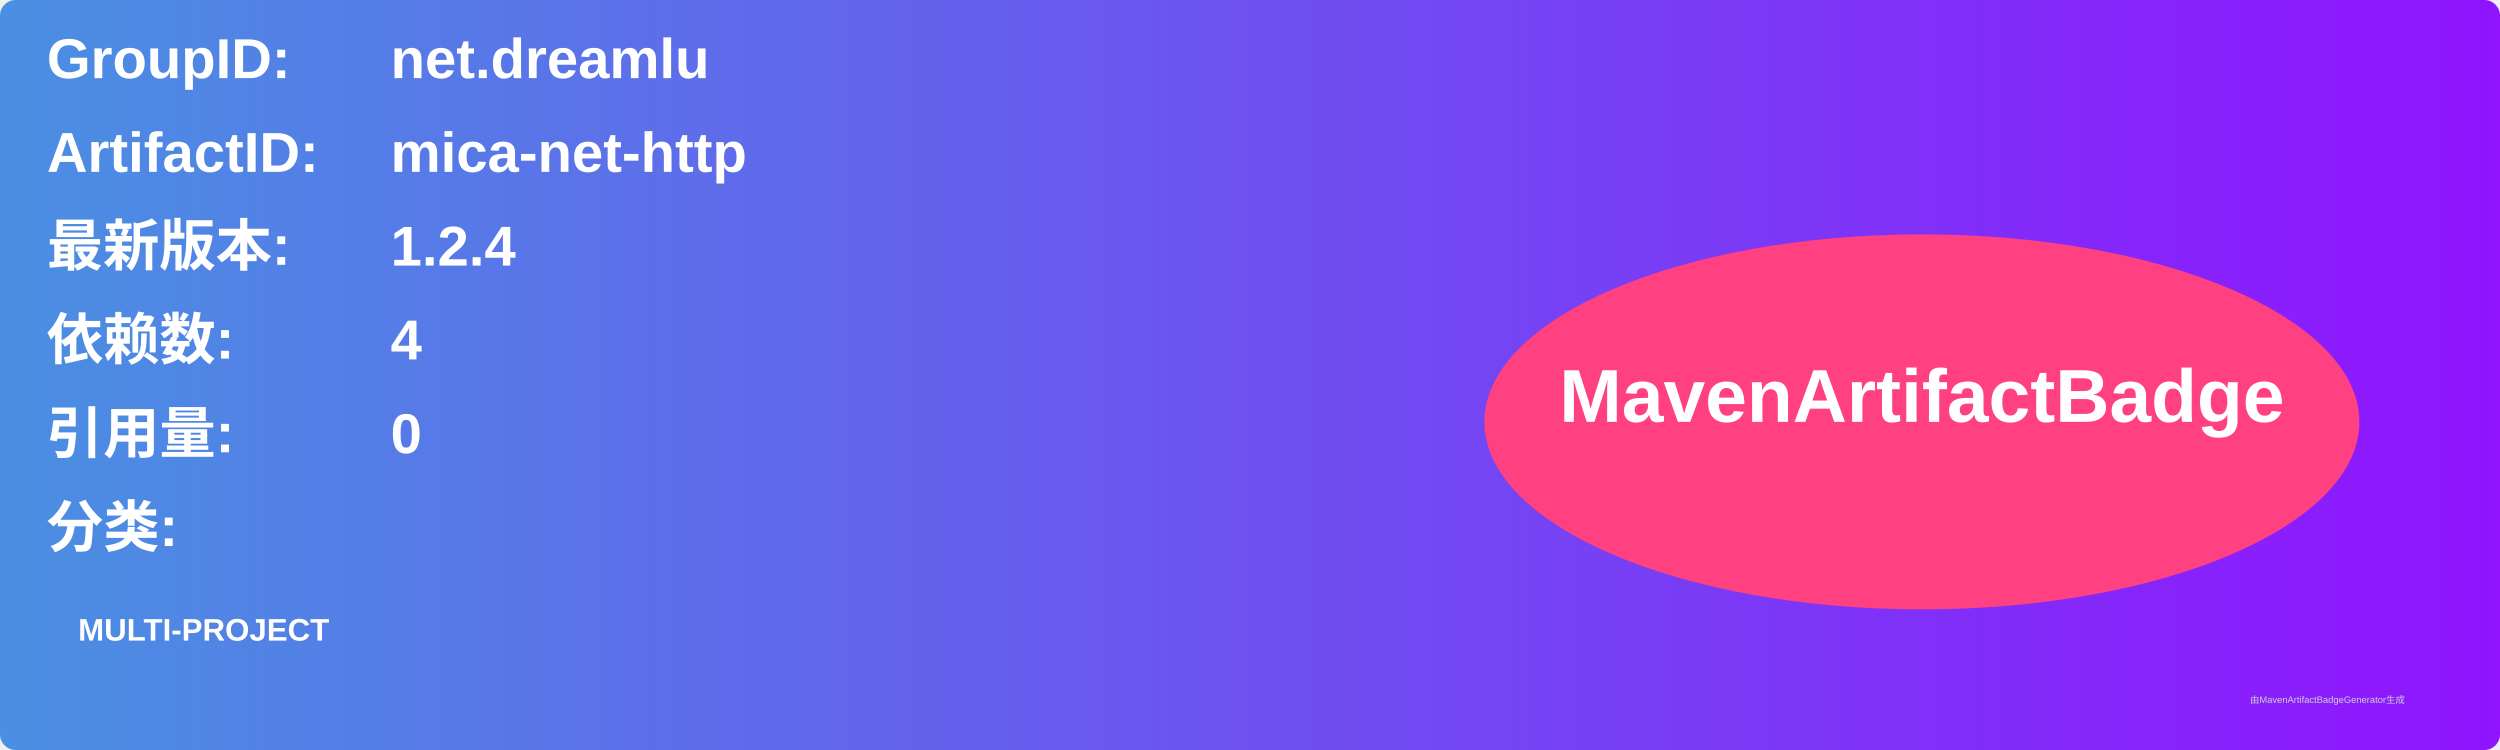
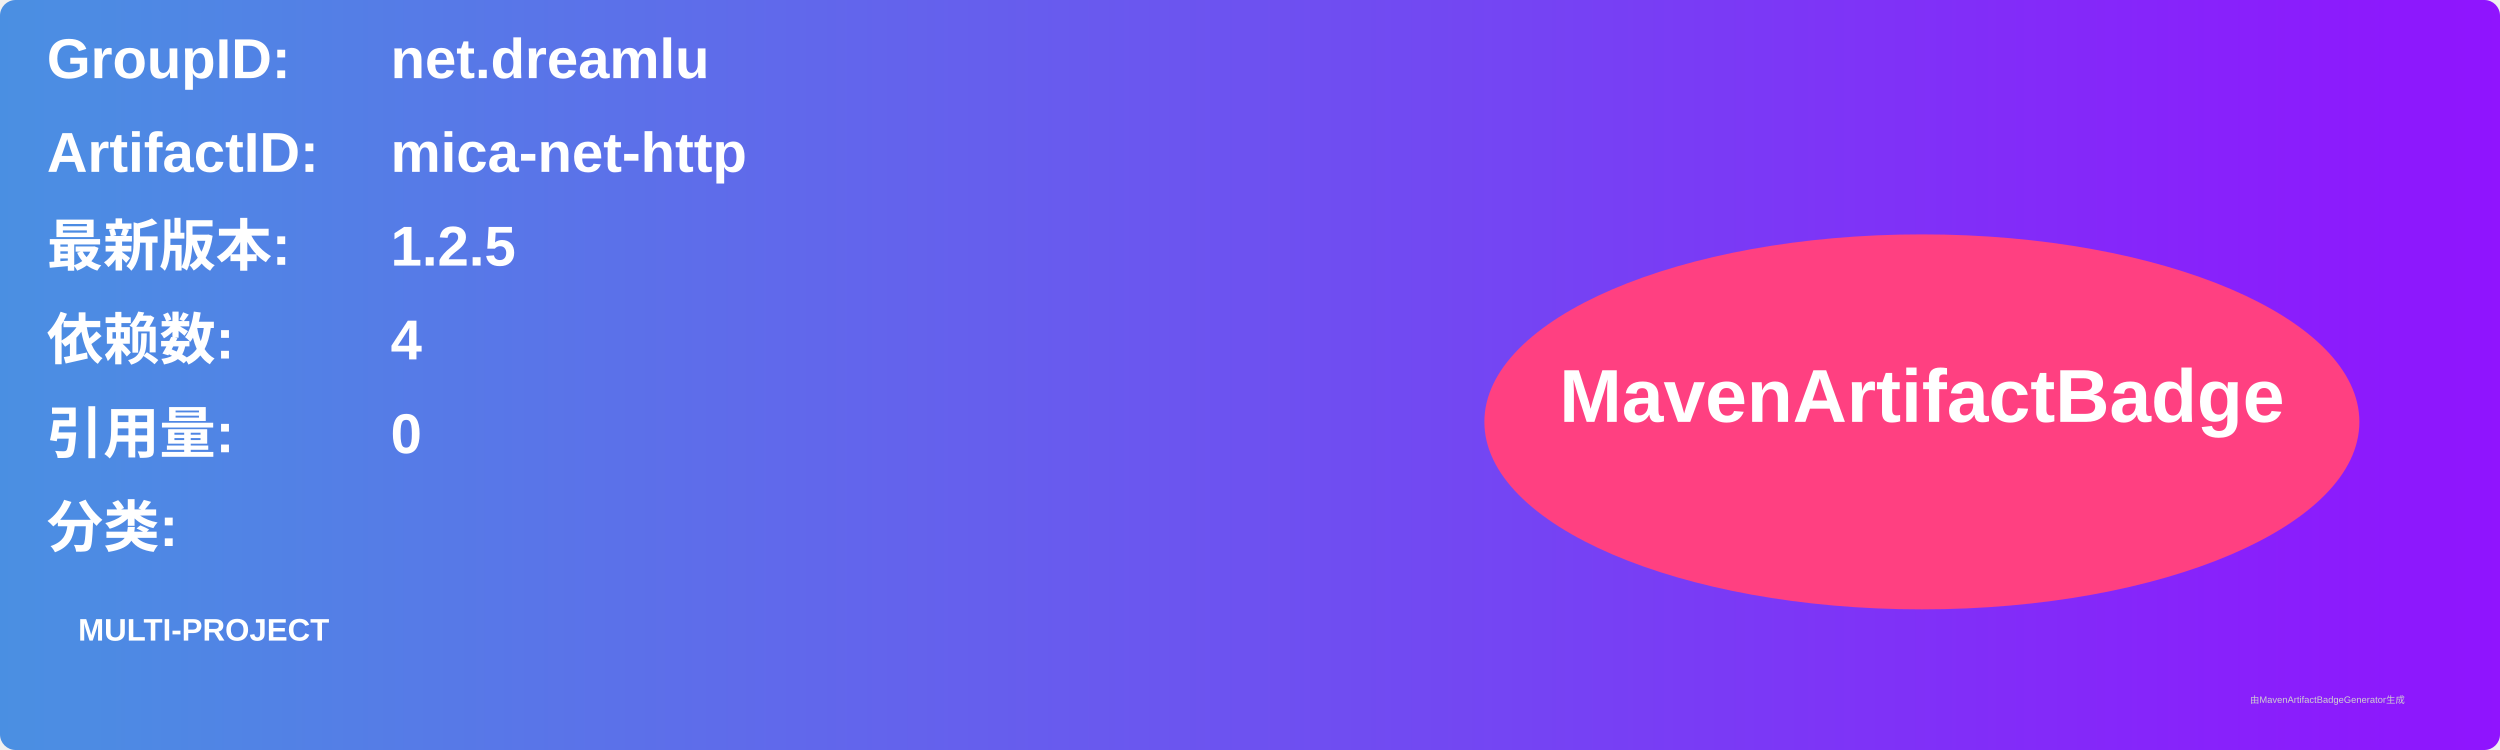
<svg xmlns="http://www.w3.org/2000/svg" width="800" height="240" viewBox="0 0 800 240">
  <linearGradient id="grad" x1="0%" y1="0%" x2="100%" y2="0%">
    <stop offset="0%" stop-color="#4a90e2" />
    <stop offset="100%" stop-color="#9013fe" />
  </linearGradient>
  <rect width="100%" height="100%" rx="5" ry="5" fill="url(#grad)" />
  <g transform="translate(15, 15)">
    <text x="0" y="10" font-family="Arial" font-size="18" fill="white" font-weight="bold" width="260">GroupID:</text>
    <text x="110" y="10" font-family="Arial" font-size="18" fill="white" font-weight="bold" width="460">net.dreamlu</text>
    <text x="0" y="40" font-family="Arial" font-size="18" fill="white" font-weight="bold" width="260">ArtifactID:</text>
    <text x="110" y="40" font-family="Arial" font-size="18" fill="white" font-weight="bold" width="460">mica-net-http</text>
    <text x="0" y="70" font-family="Arial" font-size="18" fill="white" font-weight="bold">最新版本:</text>
    <text x="110" y="70" font-family="Arial" font-size="18" fill="white" font-weight="bold">
-       <tspan font-weight="bold">1.2.4</tspan>
+       <tspan font-weight="bold">1.2.5</tspan>
    </text>
    <text x="0" y="100" font-family="Arial" font-size="18" fill="white" font-weight="bold">依赖数: </text>
    <text x="110" y="100" font-family="Arial" font-size="18" fill="white">
      <tspan font-weight="bold">4</tspan>
    </text>
    <text x="0" y="130" font-family="Arial" font-size="18" fill="white" font-weight="bold">引用量: </text>
    <text x="110" y="130" font-family="Arial" font-size="18" fill="white">
      <tspan font-weight="bold">0</tspan>
    </text>
    <text x="0" y="160" font-family="Arial" font-size="18" fill="white" font-weight="bold">分类:</text>
    <text x="10" y="190" font-family="Arial" font-size="10" fill="white">
      <tspan font-weight="bold">MULTI-PROJECT</tspan>
    </text>
    <ellipse cx="600" cy="120" rx="140" ry="60" fill="#ff4081" />
    <text x="600" y="120" text-anchor="middle" font-family="Arial" font-size="24" fill="white" font-weight="bold">MavenArtifactBadge</text>
  </g>
  <text x="720" y="225" font-family="Arial" font-size="3" fill="#d0d0d0">由MavenArtifactBadgeGenerator生成</text>
</svg>
